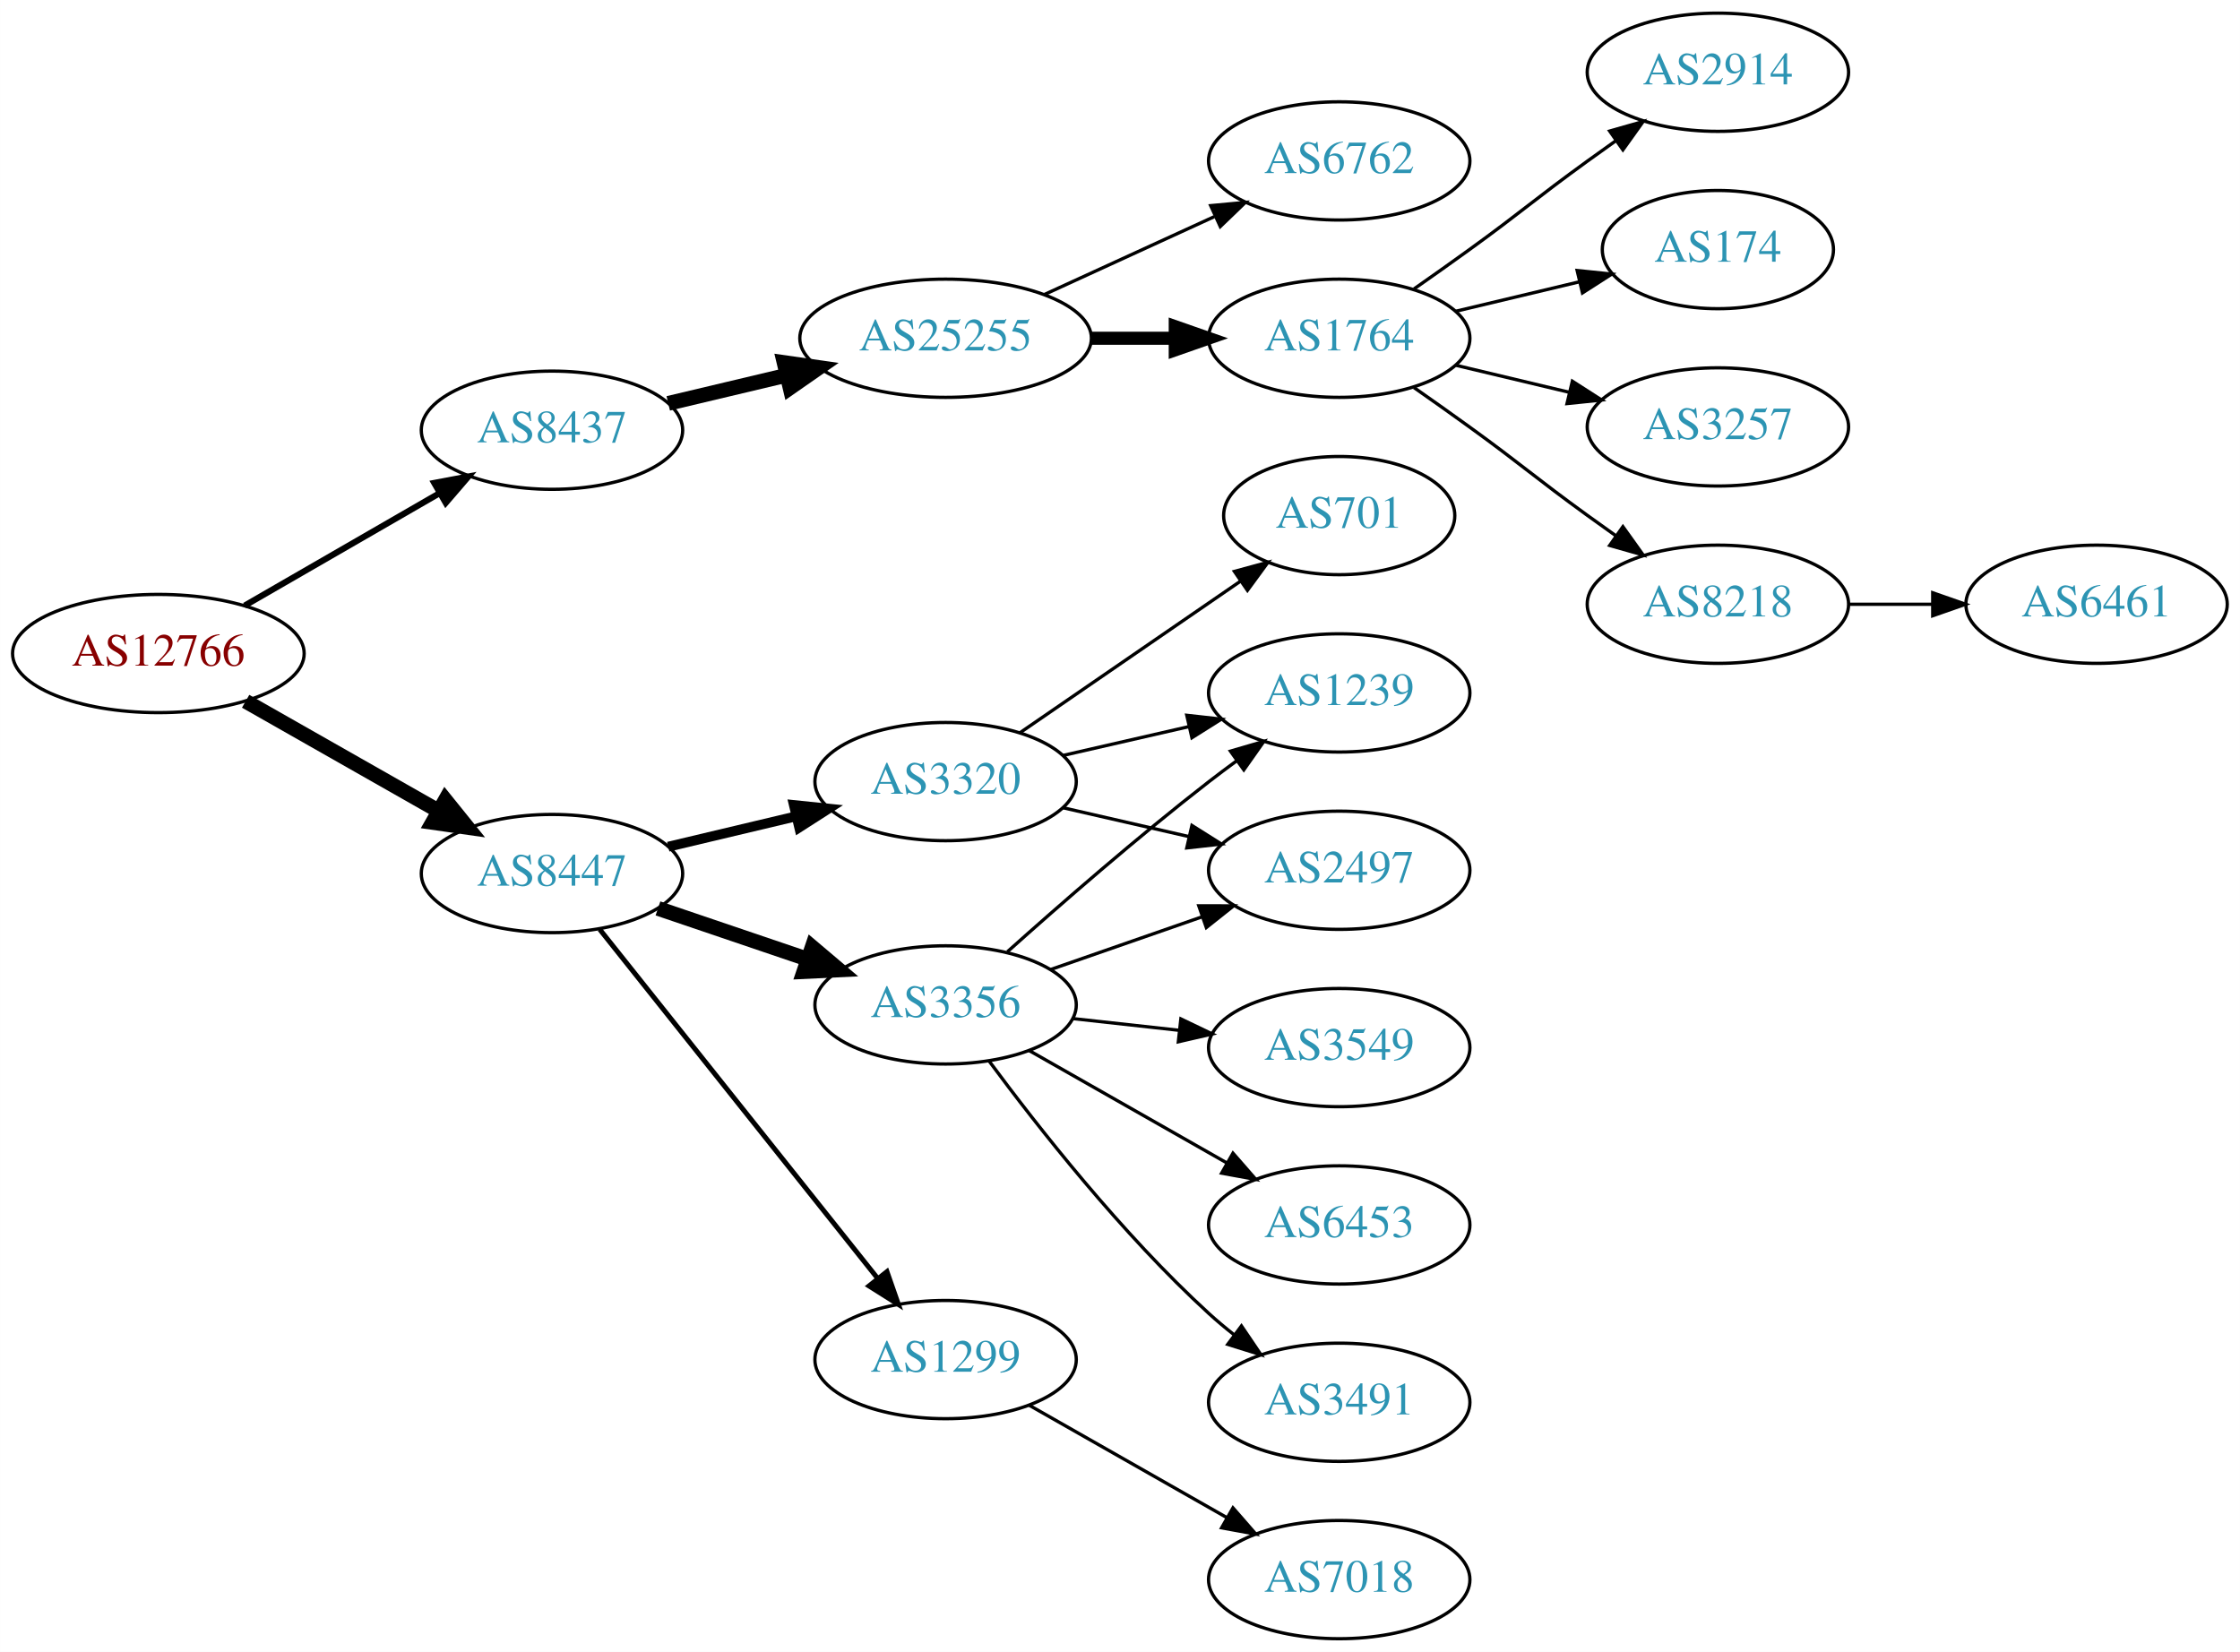
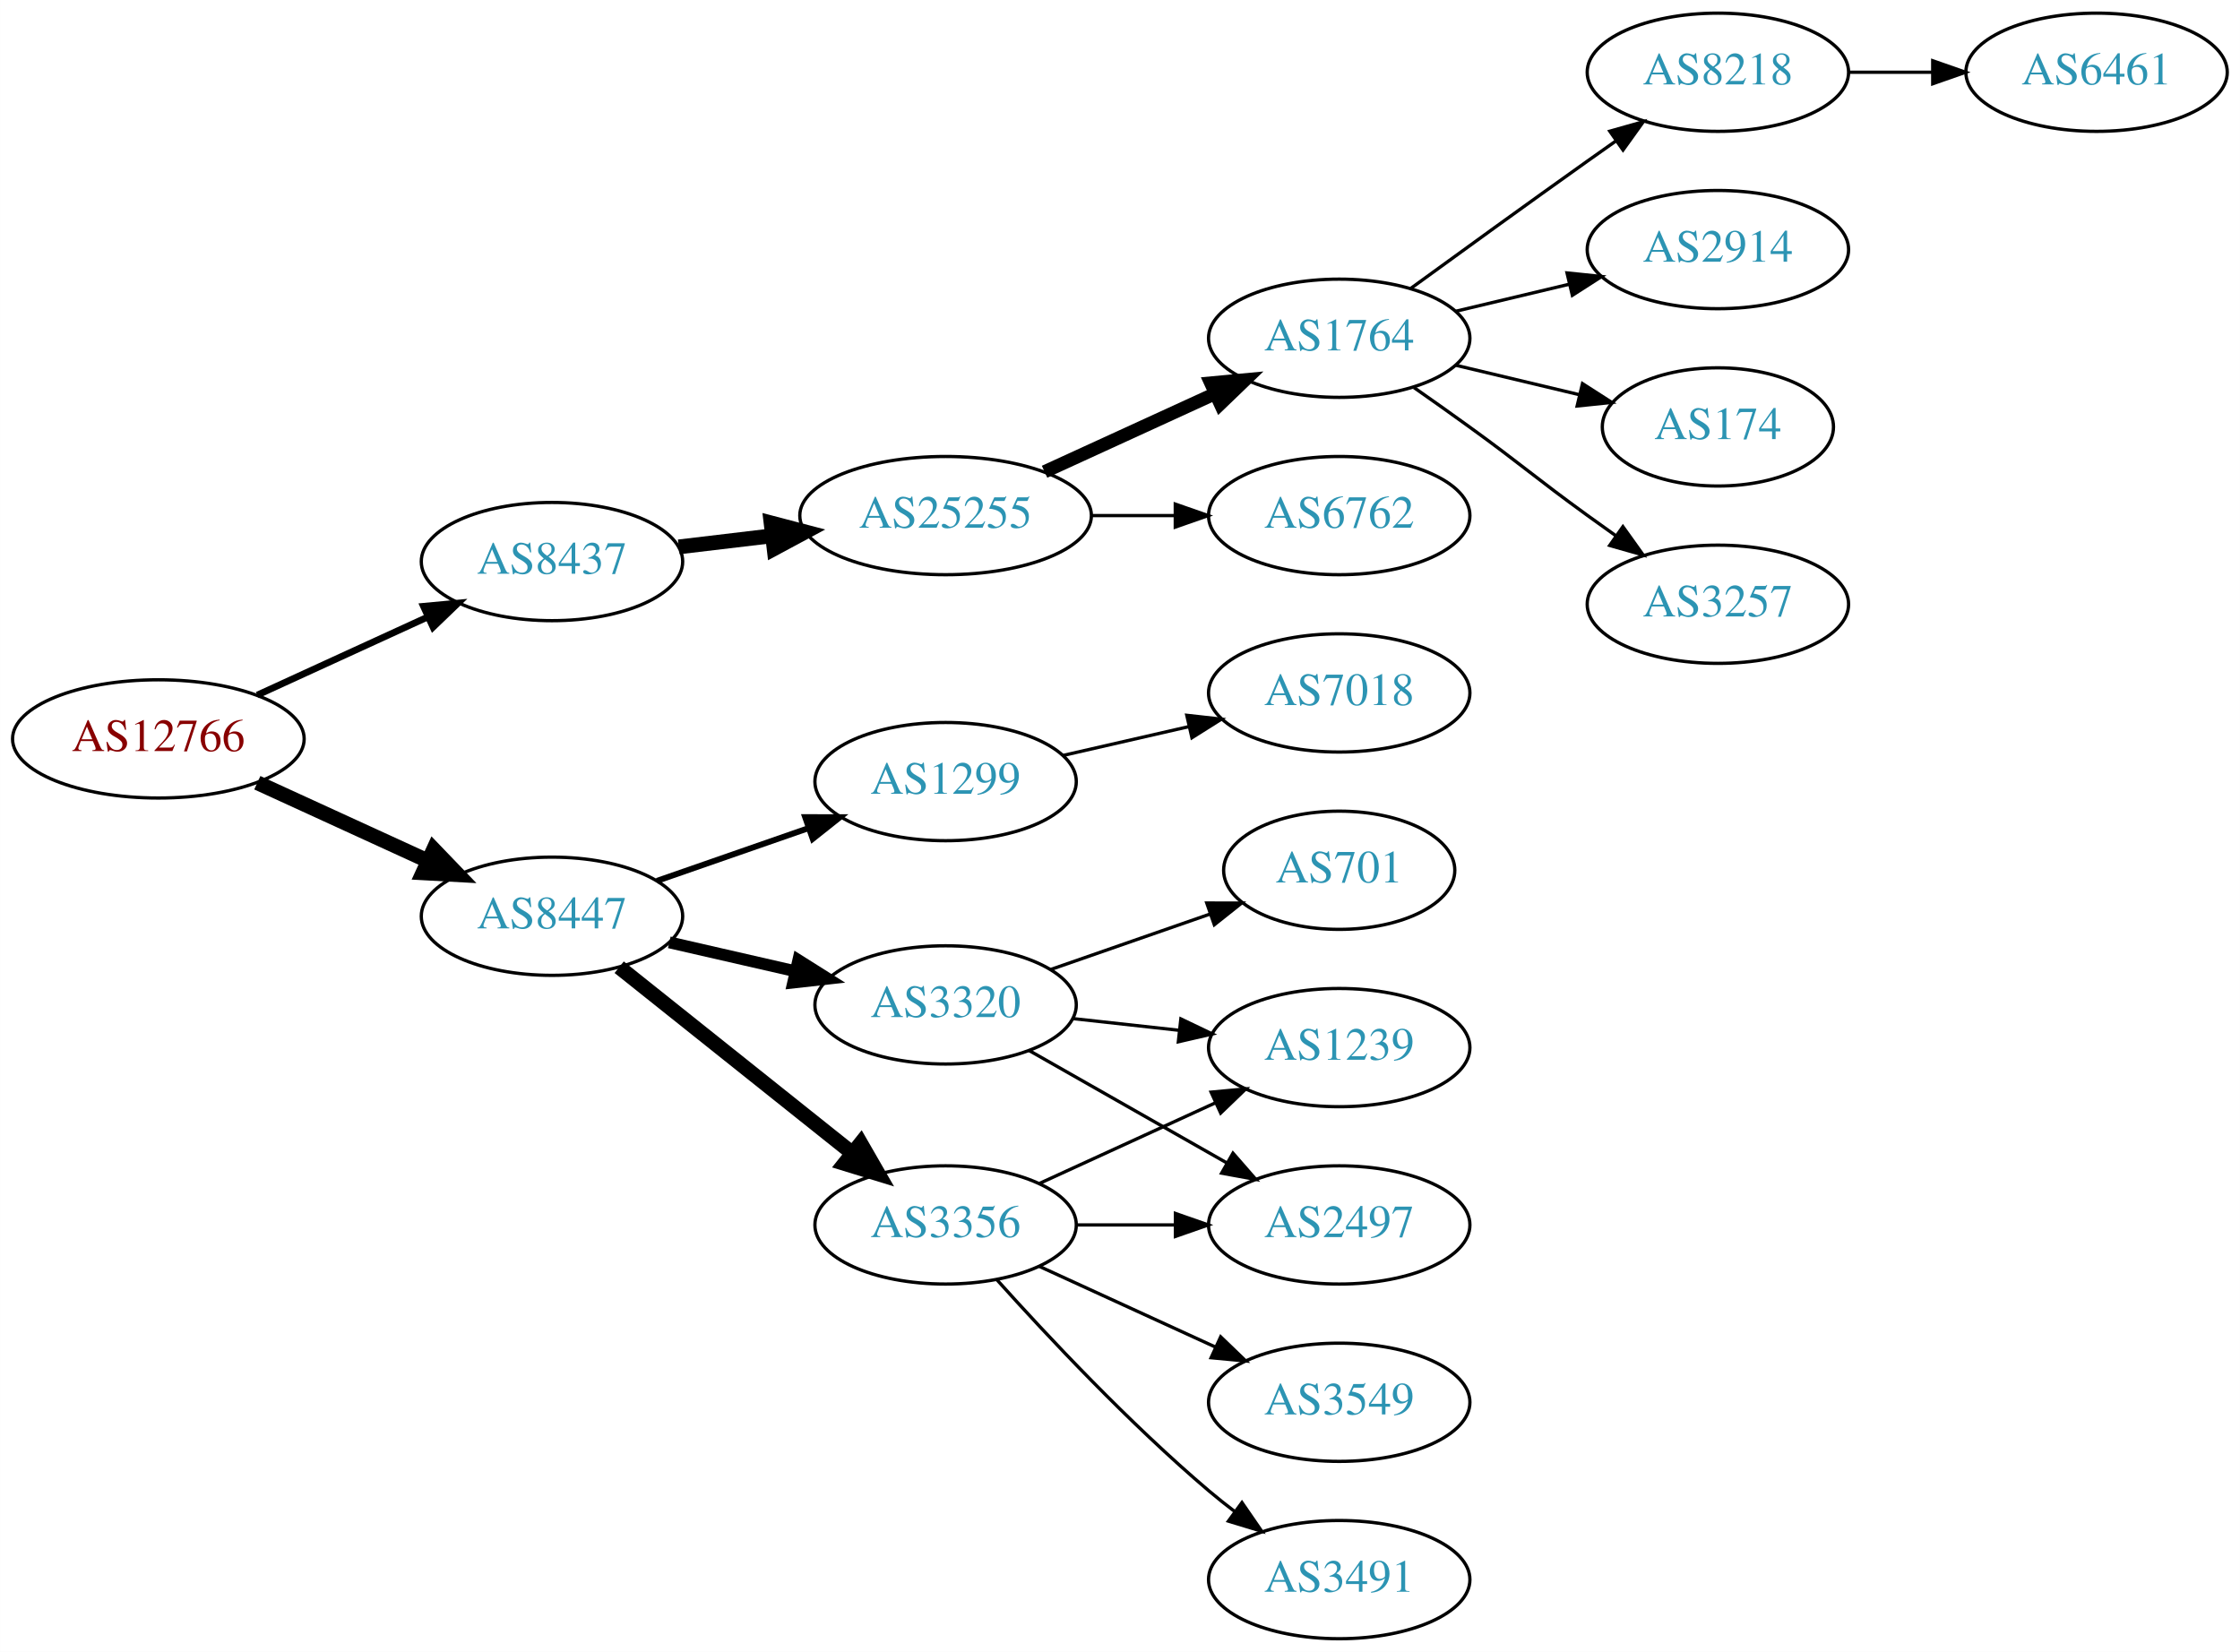
<svg xmlns="http://www.w3.org/2000/svg" xmlns:xlink="http://www.w3.org/1999/xlink" width="682pt" height="503pt" viewBox="0.00 0.00 681.96 503.00">
  <g id="graph0" class="graph" transform="scale(1 1) rotate(0) translate(4 499)">
    <polygon fill="white" stroke="none" points="-4,4 -4,-499 677.956,-499 677.956,4 -4,4" />
    <g id="node1" class="node">
      <g id="a_node1">
        <a xlink:href="/asn/12766" xlink:title="AS12766 ~ UNSPECIFIED [AT]">
-           <ellipse fill="#ffffff" stroke="black" cx="44.196" cy="-300" rx="44.393" ry="18" />
-           <text text-anchor="middle" x="44.196" y="-296.3" font-family="Times,serif" font-size="14.00" fill="#880000">AS12766</text>
+           <ellipse fill="#ffffff" stroke="black" cx="44.196" cy="-274" rx="44.393" ry="18" />
+           <text text-anchor="middle" x="44.196" y="-270.3" font-family="Times,serif" font-size="14.00" fill="#880000">AS12766</text>
        </a>
      </g>
    </g>
    <g id="node2" class="node">
      <g id="a_node2">
        <a xlink:href="/asn/8437" xlink:title="AS8437 ~ Hutchison Drei Austria GmbH [AT]">
-           <ellipse fill="#ffffff" stroke="black" cx="164.039" cy="-368" rx="39.794" ry="18" />
-           <text text-anchor="middle" x="164.039" y="-364.3" font-family="Times,serif" font-size="14.00" fill="#2c94b3">AS8437</text>
+           <ellipse fill="#ffffff" stroke="black" cx="164.039" cy="-328" rx="39.794" ry="18" />
+           <text text-anchor="middle" x="164.039" y="-324.3" font-family="Times,serif" font-size="14.00" fill="#2c94b3">AS8437</text>
        </a>
      </g>
    </g>
    <g id="edge1" class="edge">
-       <path fill="none" stroke="black" stroke-width="1.875" d="M70.476,-314.588C87.796,-324.582 110.947,-337.941 129.763,-348.799" />
-       <polygon fill="black" stroke="black" stroke-width="1.875" points="128.196,-351.935 138.607,-353.902 131.695,-345.872 128.196,-351.935" />
+       <path fill="none" stroke="black" stroke-width="2.045" d="M74.326,-287.348C89.937,-294.502 109.335,-303.391 126.007,-311.03" />
+       <polygon fill="black" stroke="black" stroke-width="2.045" points="124.91,-314.378 135.459,-315.362 127.826,-308.014 124.91,-314.378" />
    </g>
    <g id="node3" class="node">
      <g id="a_node3">
        <a xlink:href="/asn/8447" xlink:title="AS8447 ~ A1 Telekom Austria AG [AT]">
-           <ellipse fill="#ffffff" stroke="black" cx="164.039" cy="-233" rx="39.794" ry="18" />
-           <text text-anchor="middle" x="164.039" y="-229.3" font-family="Times,serif" font-size="14.00" fill="#2c94b3">AS8447</text>
+           <ellipse fill="#ffffff" stroke="black" cx="164.039" cy="-220" rx="39.794" ry="18" />
+           <text text-anchor="middle" x="164.039" y="-216.3" font-family="Times,serif" font-size="14.00" fill="#2c94b3">AS8447</text>
        </a>
      </g>
    </g>
    <g id="edge2" class="edge">
-       <path fill="none" stroke="black" stroke-width="4.5" d="M70.766,-285.462C87.985,-275.672 110.871,-262.66 129.542,-252.045" />
-       <polygon fill="black" stroke="black" stroke-width="4.5" points="131.579,-255.416 138.326,-247.05 127.687,-248.57 131.579,-255.416" />
+       <path fill="none" stroke="black" stroke-width="4.5" d="M74.326,-260.652C89.937,-253.498 109.335,-244.609 126.007,-236.97" />
+       <polygon fill="black" stroke="black" stroke-width="4.5" points="128.008,-240.384 135.459,-232.638 124.727,-233.225 128.008,-240.384" />
    </g>
    <g id="node4" class="node">
      <g id="a_node4">
        <a xlink:href="/asn/25255" xlink:title="AS25255 ~ ==&gt; TELE2 AUSTRIA &lt;== [AT]">
-           <ellipse fill="#ffffff" stroke="black" cx="283.881" cy="-396" rx="44.393" ry="18" />
-           <text text-anchor="middle" x="283.881" y="-392.3" font-family="Times,serif" font-size="14.00" fill="#2c94b3">AS25255</text>
+           <ellipse fill="#ffffff" stroke="black" cx="283.881" cy="-342" rx="44.393" ry="18" />
+           <text text-anchor="middle" x="283.881" y="-338.3" font-family="Times,serif" font-size="14.00" fill="#2c94b3">AS25255</text>
        </a>
      </g>
    </g>
    <g id="edge3" class="edge">
-       <path fill="none" stroke="black" stroke-width="4.5" d="M199.44,-376.174C210.692,-378.848 223.396,-381.866 235.435,-384.726" />
-       <polygon fill="black" stroke="black" stroke-width="4.5" points="234.705,-388.6 245.345,-387.081 236.526,-380.938 234.705,-388.6" />
+       <path fill="none" stroke="black" stroke-width="4.5" d="M202.649,-332.468C211.652,-333.538 221.422,-334.698 230.945,-335.83" />
+       <polygon fill="black" stroke="black" stroke-width="4.5" points="230.739,-339.77 241.133,-337.04 231.668,-331.95 230.739,-339.77" />
    </g>
    <g id="node12" class="node">
      <g id="a_node12">
        <a xlink:href="/asn/1299" xlink:title="AS1299 ~ Telia Carrier [EU]">
-           <ellipse fill="#ffffff" stroke="black" cx="283.881" cy="-85" rx="39.794" ry="18" />
-           <text text-anchor="middle" x="283.881" y="-81.3" font-family="Times,serif" font-size="14.00" fill="#2c94b3">AS1299</text>
+           <ellipse fill="#ffffff" stroke="black" cx="283.881" cy="-261" rx="39.794" ry="18" />
+           <text text-anchor="middle" x="283.881" y="-257.3" font-family="Times,serif" font-size="14.00" fill="#2c94b3">AS1299</text>
        </a>
      </g>
    </g>
    <g id="edge11" class="edge">
-       <path fill="none" stroke="black" stroke-width="1.5" d="M178.557,-216.023C199.335,-189.927 239.226,-139.827 263.208,-109.708" />
-       <polygon fill="black" stroke="black" stroke-width="1.5" points="266.03,-111.783 269.521,-101.779 260.554,-107.422 266.03,-111.783" />
+       <path fill="none" stroke="black" stroke-width="1.8" d="M196,-230.772C210.097,-235.677 226.973,-241.548 242.087,-246.807" />
+       <polygon fill="black" stroke="black" stroke-width="1.8" points="241.122,-250.177 251.717,-250.157 243.423,-243.566 241.122,-250.177" />
    </g>
    <g id="node13" class="node">
      <g id="a_node13">
-         <a xlink:href="/asn/3320" xlink:title="AS3320 ~ DTAG [DE]">
-           <ellipse fill="#ffffff" stroke="black" cx="283.881" cy="-261" rx="39.794" ry="18" />
-           <text text-anchor="middle" x="283.881" y="-257.3" font-family="Times,serif" font-size="14.00" fill="#2c94b3">AS3320</text>
+         <a xlink:href="/asn/3356" xlink:title="AS3356 ~ Level 3 Parent, LLC [US]">
+           <ellipse fill="#ffffff" stroke="black" cx="283.881" cy="-126" rx="39.794" ry="18" />
+           <text text-anchor="middle" x="283.881" y="-122.3" font-family="Times,serif" font-size="14.00" fill="#2c94b3">AS3356</text>
        </a>
      </g>
    </g>
    <g id="edge12" class="edge">
-       <path fill="none" stroke="black" stroke-width="3" d="M199.44,-241.174C211.555,-244.053 225.353,-247.331 238.192,-250.382" />
-       <polygon fill="black" stroke="black" stroke-width="3" points="237.694,-253.861 248.233,-252.767 239.313,-247.05 237.694,-253.861" />
+       <path fill="none" stroke="black" stroke-width="4.5" d="M184.498,-204.478C203.859,-189.034 233.74,-165.198 255.493,-147.847" />
+       <polygon fill="black" stroke="black" stroke-width="4.5" points="258.031,-150.859 263.393,-141.545 253.12,-144.703 258.031,-150.859" />
    </g>
    <g id="node14" class="node">
      <g id="a_node14">
-         <a xlink:href="/asn/3356" xlink:title="AS3356 ~ Level 3 Parent, LLC [US]">
+         <a xlink:href="/asn/3320" xlink:title="AS3320 ~ DTAG [DE]">
          <ellipse fill="#ffffff" stroke="black" cx="283.881" cy="-193" rx="39.794" ry="18" />
-           <text text-anchor="middle" x="283.881" y="-189.3" font-family="Times,serif" font-size="14.00" fill="#2c94b3">AS3356</text>
+           <text text-anchor="middle" x="283.881" y="-189.3" font-family="Times,serif" font-size="14.00" fill="#2c94b3">AS3320</text>
        </a>
      </g>
    </g>
    <g id="edge13" class="edge">
-       <path fill="none" stroke="black" stroke-width="4.5" d="M196.309,-222.386C210.292,-217.639 226.963,-211.981 241.925,-206.902" />
-       <polygon fill="black" stroke="black" stroke-width="4.5" points="243.261,-210.607 251.465,-203.664 240.73,-203.15 243.261,-210.607" />
+       <path fill="none" stroke="black" stroke-width="3.6" d="M199.758,-212.045C211.758,-209.296 225.379,-206.175 238.071,-203.267" />
+       <polygon fill="black" stroke="black" stroke-width="3.6" points="239.037,-206.636 248.003,-200.991 237.474,-199.813 239.037,-206.636" />
    </g>
    <g id="node5" class="node">
      <g id="a_node5">
        <a xlink:href="/asn/1764" xlink:title="AS1764 ~ NEXTLAYER-AS [AT]">
          <ellipse fill="#ffffff" stroke="black" cx="403.724" cy="-396" rx="39.794" ry="18" />
          <text text-anchor="middle" x="403.724" y="-392.3" font-family="Times,serif" font-size="14.00" fill="#2c94b3">AS1764</text>
        </a>
      </g>
    </g>
    <g id="edge4" class="edge">
-       <path fill="none" stroke="black" stroke-width="4" d="M328.092,-396C336.405,-396 345.168,-396 353.65,-396" />
-       <polygon fill="black" stroke="black" stroke-width="4" points="353.809,-399.5 363.809,-396 353.809,-392.5 353.809,-399.5" />
+       <path fill="none" stroke="black" stroke-width="4" d="M314.011,-355.348C329.622,-362.502 349.02,-371.391 365.692,-379.03" />
+       <polygon fill="black" stroke="black" stroke-width="4" points="364.595,-382.378 375.144,-383.362 367.511,-376.014 364.595,-382.378" />
    </g>
    <g id="node6" class="node">
      <g id="a_node6">
        <a xlink:href="/asn/6762" xlink:title="AS6762 ~ TELECOM ITALIA SPARKLE S.p.A. [IT]">
-           <ellipse fill="#ffffff" stroke="black" cx="403.724" cy="-450" rx="39.794" ry="18" />
-           <text text-anchor="middle" x="403.724" y="-446.3" font-family="Times,serif" font-size="14.00" fill="#2c94b3">AS6762</text>
+           <ellipse fill="#ffffff" stroke="black" cx="403.724" cy="-342" rx="39.794" ry="18" />
+           <text text-anchor="middle" x="403.724" y="-338.3" font-family="Times,serif" font-size="14.00" fill="#2c94b3">AS6762</text>
        </a>
      </g>
    </g>
    <g id="edge5" class="edge">
-       <path fill="none" stroke="black" d="M314.011,-409.348C329.622,-416.502 349.02,-425.391 365.692,-433.03" />
-       <polygon fill="black" stroke="black" points="364.595,-436.378 375.144,-437.362 367.511,-430.014 364.595,-436.378" />
+       <path fill="none" stroke="black" d="M328.092,-342C336.405,-342 345.168,-342 353.65,-342" />
+       <polygon fill="black" stroke="black" points="353.809,-345.5 363.809,-342 353.809,-338.5 353.809,-345.5" />
    </g>
    <g id="node7" class="node">
      <g id="a_node7">
-         <a xlink:href="/asn/2914" xlink:title="AS2914 ~ NTT America, Inc. [US]">
+         <a xlink:href="/asn/8218" xlink:title="AS8218 ~ legacy Neotelecoms [FR]">
          <ellipse fill="#ffffff" stroke="black" cx="519.017" cy="-477" rx="39.794" ry="18" />
-           <text text-anchor="middle" x="519.017" y="-473.3" font-family="Times,serif" font-size="14.00" fill="#2c94b3">AS2914</text>
+           <text text-anchor="middle" x="519.017" y="-473.3" font-family="Times,serif" font-size="14.00" fill="#2c94b3">AS8218</text>
        </a>
      </g>
    </g>
    <g id="edge6" class="edge">
-       <path fill="none" stroke="black" d="M426.481,-411.009C432.015,-414.879 437.934,-419.064 443.37,-423 459.57,-434.729 463.17,-438.271 479.37,-450 482.173,-452.029 485.105,-454.125 488.045,-456.21" />
-       <polygon fill="black" stroke="black" points="486.068,-459.097 496.26,-461.991 490.096,-453.373 486.068,-459.097" />
+       <path fill="none" stroke="black" d="M425.572,-411.222C440.506,-422.091 461.12,-437.025 479.37,-450 482.191,-452.005 485.134,-454.085 488.082,-456.159" />
+       <polygon fill="black" stroke="black" points="486.109,-459.05 496.306,-461.926 490.128,-453.319 486.109,-459.05" />
    </g>
    <g id="node8" class="node">
      <g id="a_node8">
-         <a xlink:href="/asn/174" xlink:title="AS174 ~ Cogent Communications [US]">
-           <ellipse fill="#ffffff" stroke="black" cx="519.017" cy="-423" rx="35.194" ry="18" />
-           <text text-anchor="middle" x="519.017" y="-419.3" font-family="Times,serif" font-size="14.00" fill="#2c94b3">AS174</text>
+         <a xlink:href="/asn/2914" xlink:title="AS2914 ~ NTT America, Inc. [US]">
+           <ellipse fill="#ffffff" stroke="black" cx="519.017" cy="-423" rx="39.794" ry="18" />
+           <text text-anchor="middle" x="519.017" y="-419.3" font-family="Times,serif" font-size="14.00" fill="#2c94b3">AS2914</text>
        </a>
      </g>
    </g>
    <g id="edge7" class="edge">
-       <path fill="none" stroke="black" d="M439.331,-404.248C451.125,-407.058 464.43,-410.229 476.698,-413.153" />
-       <polygon fill="black" stroke="black" points="476.164,-416.624 486.703,-415.537 477.787,-409.814 476.164,-416.624" />
+       <path fill="none" stroke="black" d="M439.331,-404.248C450.202,-406.838 462.357,-409.735 473.799,-412.462" />
+       <polygon fill="black" stroke="black" points="473.082,-415.889 483.621,-414.803 474.705,-409.08 473.082,-415.889" />
    </g>
    <g id="node9" class="node">
      <g id="a_node9">
-         <a xlink:href="/asn/3257" xlink:title="AS3257 ~ GTT [DE]">
-           <ellipse fill="#ffffff" stroke="black" cx="519.017" cy="-369" rx="39.794" ry="18" />
-           <text text-anchor="middle" x="519.017" y="-365.3" font-family="Times,serif" font-size="14.00" fill="#2c94b3">AS3257</text>
+         <a xlink:href="/asn/174" xlink:title="AS174 ~ Cogent Communications [US]">
+           <ellipse fill="#ffffff" stroke="black" cx="519.017" cy="-369" rx="35.194" ry="18" />
+           <text text-anchor="middle" x="519.017" y="-365.3" font-family="Times,serif" font-size="14.00" fill="#2c94b3">AS174</text>
        </a>
      </g>
    </g>
    <g id="edge8" class="edge">
-       <path fill="none" stroke="black" d="M439.331,-387.752C450.202,-385.162 462.357,-382.265 473.799,-379.538" />
-       <polygon fill="black" stroke="black" points="474.705,-382.92 483.621,-377.197 473.082,-376.111 474.705,-382.92" />
+       <path fill="none" stroke="black" d="M439.331,-387.752C451.125,-384.942 464.43,-381.771 476.698,-378.847" />
+       <polygon fill="black" stroke="black" points="477.787,-382.186 486.703,-376.463 476.164,-375.376 477.787,-382.186" />
    </g>
    <g id="node10" class="node">
      <g id="a_node10">
-         <a xlink:href="/asn/8218" xlink:title="AS8218 ~ legacy Neotelecoms [FR]">
+         <a xlink:href="/asn/3257" xlink:title="AS3257 ~ GTT [DE]">
          <ellipse fill="#ffffff" stroke="black" cx="519.017" cy="-315" rx="39.794" ry="18" />
-           <text text-anchor="middle" x="519.017" y="-311.3" font-family="Times,serif" font-size="14.00" fill="#2c94b3">AS8218</text>
+           <text text-anchor="middle" x="519.017" y="-311.3" font-family="Times,serif" font-size="14.00" fill="#2c94b3">AS3257</text>
        </a>
      </g>
    </g>
    <g id="edge9" class="edge">
      <path fill="none" stroke="black" d="M426.481,-380.991C432.015,-377.121 437.934,-372.936 443.37,-369 459.57,-357.271 463.17,-353.729 479.37,-342 482.173,-339.971 485.105,-337.875 488.045,-335.79" />
      <polygon fill="black" stroke="black" points="490.096,-338.627 496.26,-330.009 486.068,-332.903 490.096,-338.627" />
    </g>
    <g id="node11" class="node">
      <g id="a_node11">
        <a xlink:href="/asn/6461" xlink:title="AS6461 ~ Zayo Bandwidth [US]">
-           <ellipse fill="#ffffff" stroke="black" cx="634.31" cy="-315" rx="39.794" ry="18" />
-           <text text-anchor="middle" x="634.31" y="-311.3" font-family="Times,serif" font-size="14.00" fill="#2c94b3">AS6461</text>
+           <ellipse fill="#ffffff" stroke="black" cx="634.31" cy="-477" rx="39.794" ry="18" />
+           <text text-anchor="middle" x="634.31" y="-473.3" font-family="Times,serif" font-size="14.00" fill="#2c94b3">AS6461</text>
        </a>
      </g>
    </g>
    <g id="edge10" class="edge">
-       <path fill="none" stroke="black" d="M558.689,-315C566.892,-315 575.656,-315 584.188,-315" />
-       <polygon fill="black" stroke="black" points="584.427,-318.5 594.427,-315 584.427,-311.5 584.427,-318.5" />
+       <path fill="none" stroke="black" d="M558.689,-477C566.892,-477 575.656,-477 584.188,-477" />
+       <polygon fill="black" stroke="black" points="584.427,-480.5 594.427,-477 584.427,-473.5 584.427,-480.5" />
    </g>
    <g id="node20" class="node">
      <g id="a_node20">
        <a xlink:href="/asn/7018" xlink:title="AS7018 ~ AT&amp;T Services, Inc. [US]">
-           <ellipse fill="#ffffff" stroke="black" cx="403.724" cy="-18" rx="39.794" ry="18" />
-           <text text-anchor="middle" x="403.724" y="-14.3" font-family="Times,serif" font-size="14.00" fill="#2c94b3">AS7018</text>
-         </a>
-       </g>
-     </g>
-     <g id="edge19" class="edge">
-       <path fill="none" stroke="black" d="M309.298,-71.118C326.758,-61.191 350.458,-47.716 369.619,-36.822" />
-       <polygon fill="black" stroke="black" points="371.375,-39.85 378.338,-31.865 367.915,-33.765 371.375,-39.85" />
-     </g>
-     <g id="node15" class="node">
-       <g id="a_node15">
-         <a xlink:href="/asn/1239" xlink:title="AS1239 ~ Sprint [US]">
          <ellipse fill="#ffffff" stroke="black" cx="403.724" cy="-288" rx="39.794" ry="18" />
-           <text text-anchor="middle" x="403.724" y="-284.3" font-family="Times,serif" font-size="14.00" fill="#2c94b3">AS1239</text>
+           <text text-anchor="middle" x="403.724" y="-284.3" font-family="Times,serif" font-size="14.00" fill="#2c94b3">AS7018</text>
        </a>
      </g>
    </g>
    <g id="edge21" class="edge">
      <path fill="none" stroke="black" d="M319.6,-268.955C331.6,-271.704 345.221,-274.825 357.914,-277.733" />
      <polygon fill="black" stroke="black" points="357.316,-281.187 367.845,-280.009 358.88,-274.364 357.316,-281.187" />
    </g>
+     <g id="node15" class="node">
+       <g id="a_node15">
+         <a xlink:href="/asn/2497" xlink:title="AS2497 ~ Internet Initiative Japan Inc. [JP]">
+           <ellipse fill="#ffffff" stroke="black" cx="403.724" cy="-126" rx="39.794" ry="18" />
+           <text text-anchor="middle" x="403.724" y="-122.3" font-family="Times,serif" font-size="14.00" fill="#2c94b3">AS2497</text>
+         </a>
+       </g>
+     </g>
+     <g id="edge14" class="edge">
+       <path fill="none" stroke="black" d="M323.794,-126C333.347,-126 343.697,-126 353.659,-126" />
+       <polygon fill="black" stroke="black" points="353.852,-129.5 363.852,-126 353.852,-122.5 353.852,-129.5" />
+     </g>
+     <g id="node16" class="node">
+       <g id="a_node16">
+         <a xlink:href="/asn/1239" xlink:title="AS1239 ~ Sprint [US]">
+           <ellipse fill="#ffffff" stroke="black" cx="403.724" cy="-180" rx="39.794" ry="18" />
+           <text text-anchor="middle" x="403.724" y="-176.3" font-family="Times,serif" font-size="14.00" fill="#2c94b3">AS1239</text>
+         </a>
+       </g>
+     </g>
+     <g id="edge15" class="edge">
+       <path fill="none" stroke="black" d="M312.51,-138.661C328.467,-145.973 348.738,-155.261 366.02,-163.181" />
+       <polygon fill="black" stroke="black" points="364.719,-166.435 375.268,-167.419 367.635,-160.071 364.719,-166.435" />
+     </g>
+     <g id="node17" class="node">
+       <g id="a_node17">
+         <a xlink:href="/asn/3549" xlink:title="AS3549 ~ Level 3 Parent, LLC [US]">
+           <ellipse fill="#ffffff" stroke="black" cx="403.724" cy="-72" rx="39.794" ry="18" />
+           <text text-anchor="middle" x="403.724" y="-68.3" font-family="Times,serif" font-size="14.00" fill="#2c94b3">AS3549</text>
+         </a>
+       </g>
+     </g>
+     <g id="edge16" class="edge">
+       <path fill="none" stroke="black" d="M312.51,-113.339C328.467,-106.027 348.738,-96.739 366.02,-88.819" />
+       <polygon fill="black" stroke="black" points="367.635,-91.929 375.268,-84.581 364.719,-85.565 367.635,-91.929" />
+     </g>
    <g id="node18" class="node">
      <g id="a_node18">
-         <a xlink:href="/asn/2497" xlink:title="AS2497 ~ Internet Initiative Japan Inc. [JP]">
-           <ellipse fill="#ffffff" stroke="black" cx="403.724" cy="-234" rx="39.794" ry="18" />
-           <text text-anchor="middle" x="403.724" y="-230.3" font-family="Times,serif" font-size="14.00" fill="#2c94b3">AS2497</text>
-         </a>
-       </g>
-     </g>
-     <g id="edge20" class="edge">
-       <path fill="none" stroke="black" d="M319.6,-253.045C331.6,-250.296 345.221,-247.175 357.914,-244.267" />
-       <polygon fill="black" stroke="black" points="358.88,-247.636 367.845,-241.991 357.316,-240.813 358.88,-247.636" />
-     </g>
-     <g id="node21" class="node">
-       <g id="a_node21">
-         <a xlink:href="/asn/701" xlink:title="AS701 ~ UUNET [US]">
-           <ellipse fill="#ffffff" stroke="black" cx="403.724" cy="-342" rx="35.194" ry="18" />
-           <text text-anchor="middle" x="403.724" y="-338.3" font-family="Times,serif" font-size="14.00" fill="#2c94b3">AS701</text>
-         </a>
-       </g>
-     </g>
-     <g id="edge22" class="edge">
-       <path fill="none" stroke="black" d="M306.495,-275.857C325.333,-288.805 352.812,-307.693 373.588,-321.973" />
-       <polygon fill="black" stroke="black" points="371.813,-325.001 382.037,-327.781 375.779,-319.232 371.813,-325.001" />
-     </g>
-     <g id="edge14" class="edge">
-       <path fill="none" stroke="black" d="M302.696,-209.191C318.472,-223.311 342.31,-244.119 364.077,-261 366.812,-263.121 369.697,-265.278 372.609,-267.401" />
-       <polygon fill="black" stroke="black" points="370.61,-270.274 380.783,-273.236 374.678,-264.577 370.61,-270.274" />
-     </g>
-     <g id="node16" class="node">
-       <g id="a_node16">
-         <a xlink:href="/asn/3549" xlink:title="AS3549 ~ Level 3 Parent, LLC [US]">
-           <ellipse fill="#ffffff" stroke="black" cx="403.724" cy="-180" rx="39.794" ry="18" />
-           <text text-anchor="middle" x="403.724" y="-176.3" font-family="Times,serif" font-size="14.00" fill="#2c94b3">AS3549</text>
-         </a>
-       </g>
-     </g>
-     <g id="edge15" class="edge">
+         <a xlink:href="/asn/3491" xlink:title="AS3491 ~ PCCW Global, Inc. [US]">
+           <ellipse fill="#ffffff" stroke="black" cx="403.724" cy="-18" rx="39.794" ry="18" />
+           <text text-anchor="middle" x="403.724" y="-14.3" font-family="Times,serif" font-size="14.00" fill="#2c94b3">AS3491</text>
+         </a>
+       </g>
+     </g>
+     <g id="edge17" class="edge">
+       <path fill="none" stroke="black" d="M299.527,-109.275C314.828,-92.235 339.925,-65.477 364.077,-45 366.574,-42.883 369.235,-40.768 371.946,-38.707" />
+       <polygon fill="black" stroke="black" points="374.112,-41.459 380.123,-32.734 369.983,-35.806 374.112,-41.459" />
+     </g>
+     <g id="edge19" class="edge">
+       <path fill="none" stroke="black" d="M309.298,-179.118C326.758,-169.191 350.458,-155.716 369.619,-144.822" />
+       <polygon fill="black" stroke="black" points="371.375,-147.85 378.338,-139.865 367.915,-141.765 371.375,-147.85" />
+     </g>
+     <g id="edge18" class="edge">
      <path fill="none" stroke="black" d="M322.491,-188.851C332.802,-187.713 344.12,-186.465 354.92,-185.274" />
      <polygon fill="black" stroke="black" points="355.511,-188.73 365.067,-184.154 354.743,-181.772 355.511,-188.73" />
    </g>
-     <g id="node17" class="node">
-       <g id="a_node17">
-         <a xlink:href="/asn/6453" xlink:title="AS6453 ~ TATA COMMUNICATIONS (AMERICA) INC [US]">
-           <ellipse fill="#ffffff" stroke="black" cx="403.724" cy="-126" rx="39.794" ry="18" />
-           <text text-anchor="middle" x="403.724" y="-122.3" font-family="Times,serif" font-size="14.00" fill="#2c94b3">AS6453</text>
-         </a>
-       </g>
-     </g>
-     <g id="edge16" class="edge">
-       <path fill="none" stroke="black" d="M309.298,-179.118C326.758,-169.191 350.458,-155.716 369.619,-144.822" />
-       <polygon fill="black" stroke="black" points="371.375,-147.85 378.338,-139.865 367.915,-141.765 371.375,-147.85" />
-     </g>
-     <g id="edge17" class="edge">
-       <path fill="none" stroke="black" d="M315.843,-203.772C329.94,-208.677 346.816,-214.548 361.929,-219.807" />
-       <polygon fill="black" stroke="black" points="360.965,-223.177 371.56,-223.157 363.265,-216.566 360.965,-223.177" />
-     </g>
    <g id="node19" class="node">
      <g id="a_node19">
-         <a xlink:href="/asn/3491" xlink:title="AS3491 ~ PCCW Global, Inc. [US]">
-           <ellipse fill="#ffffff" stroke="black" cx="403.724" cy="-72" rx="39.794" ry="18" />
-           <text text-anchor="middle" x="403.724" y="-68.3" font-family="Times,serif" font-size="14.00" fill="#2c94b3">AS3491</text>
-         </a>
-       </g>
-     </g>
-     <g id="edge18" class="edge">
-       <path fill="none" stroke="black" d="M297.139,-175.886C311.773,-156.106 337.609,-123.18 364.077,-99 366.494,-96.792 369.1,-94.615 371.775,-92.513" />
-       <polygon fill="black" stroke="black" points="373.958,-95.251 379.896,-86.476 369.782,-89.633 373.958,-95.251" />
+         <a xlink:href="/asn/701" xlink:title="AS701 ~ UUNET [US]">
+           <ellipse fill="#ffffff" stroke="black" cx="403.724" cy="-234" rx="35.194" ry="18" />
+           <text text-anchor="middle" x="403.724" y="-230.3" font-family="Times,serif" font-size="14.00" fill="#2c94b3">AS701</text>
+         </a>
+       </g>
+     </g>
+     <g id="edge20" class="edge">
+       <path fill="none" stroke="black" d="M315.843,-203.772C330.752,-208.959 348.769,-215.228 364.522,-220.709" />
+       <polygon fill="black" stroke="black" points="363.396,-224.023 373.99,-224.003 365.696,-217.411 363.396,-224.023" />
    </g>
  </g>
</svg>
